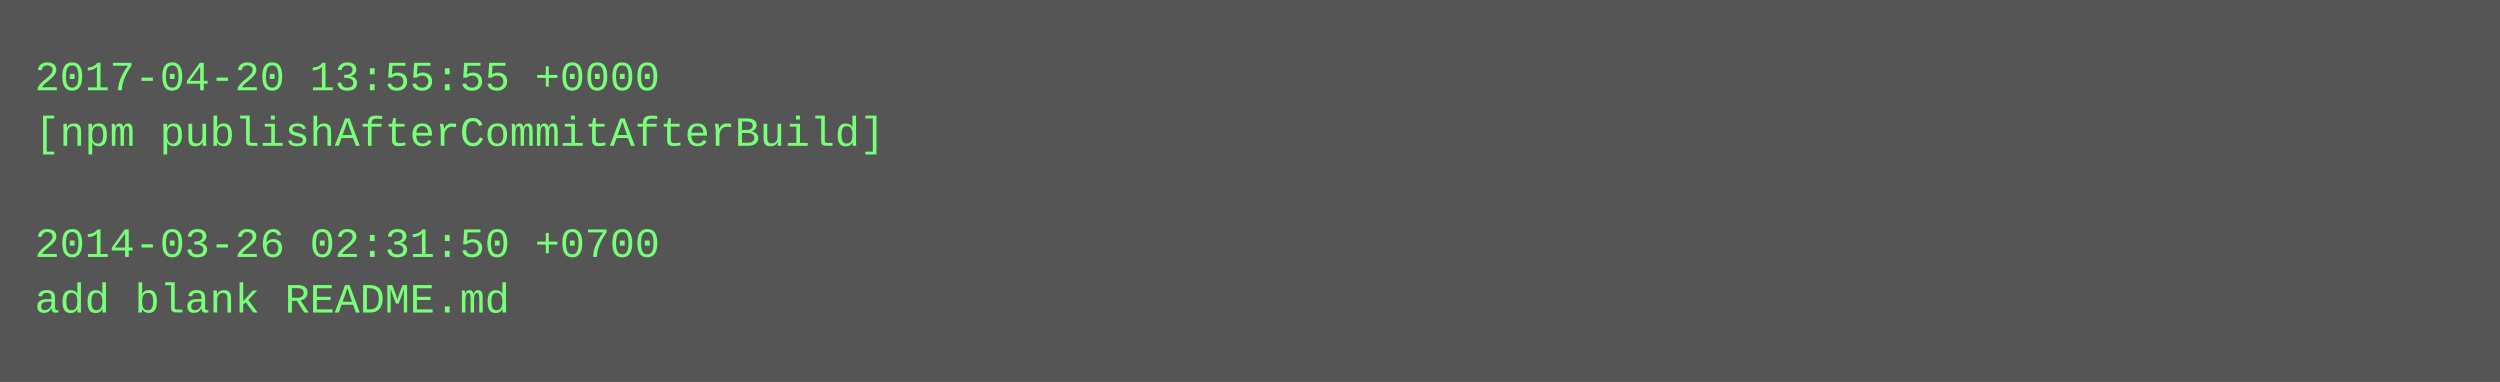
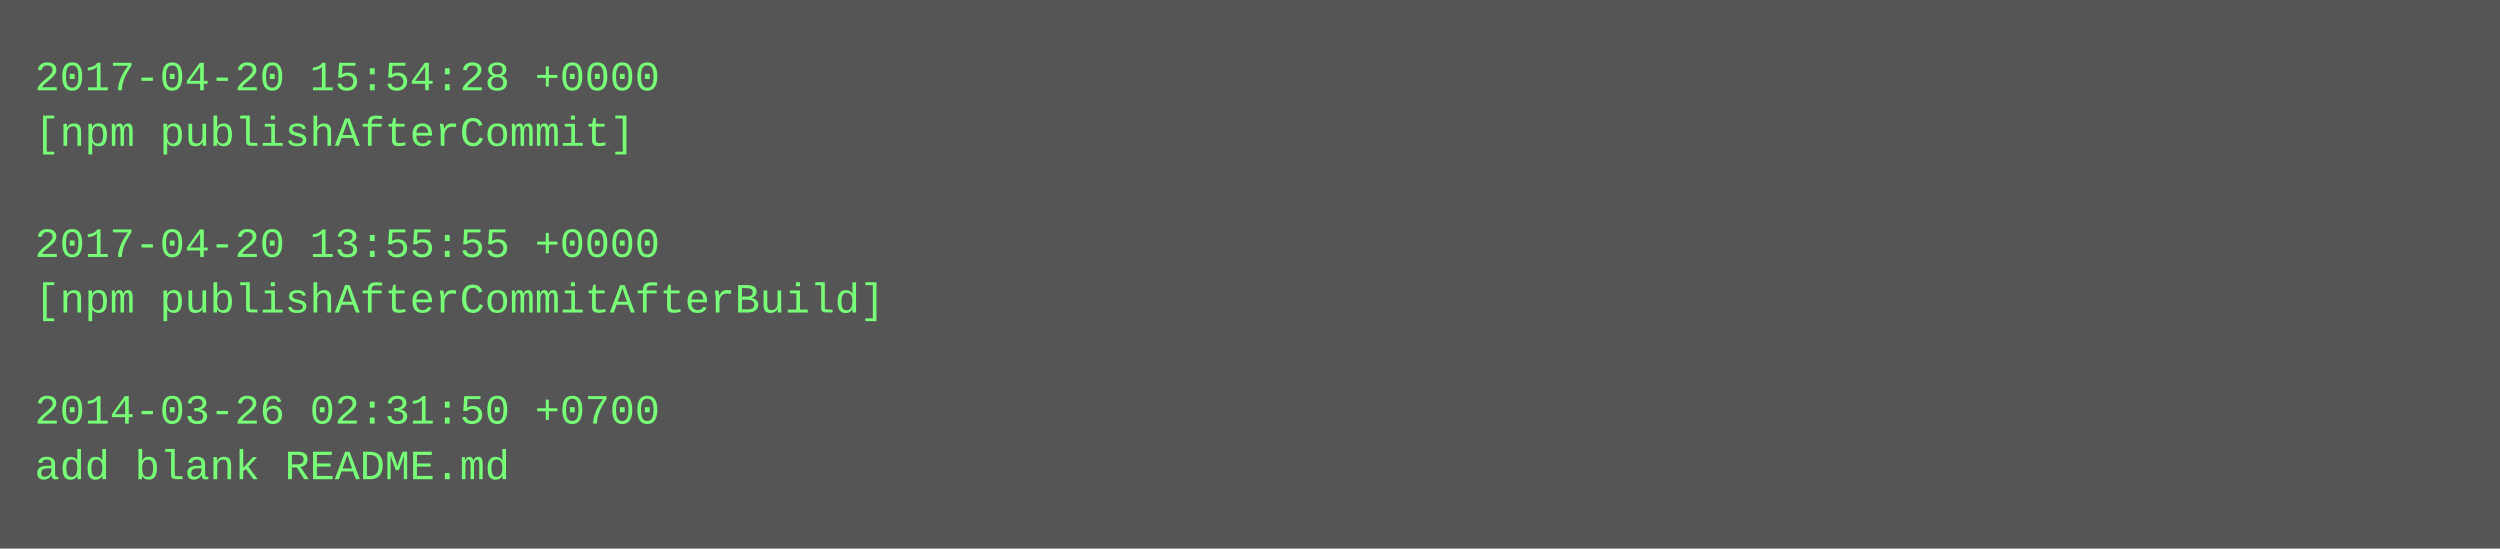
- <svg xmlns="http://www.w3.org/2000/svg" height="110" width="720">
-   <rect height="110" fill="#555" width="720" />
+ <svg xmlns="http://www.w3.org/2000/svg" height="158" width="720">
+   <rect height="158" fill="#555" width="720" />
  <text fill="#7f7" font-family="Courier New" font-size="12" xml:space="preserve">
-     <tspan x="10" y="26">2017-04-20 13:55:55 +0000</tspan>
-     <tspan x="10" y="42">[npm publishAfterCommitAfterBuild]</tspan>
+     <tspan x="10" y="26">2017-04-20 15:54:28 +0000</tspan>
+     <tspan x="10" y="42">[npm publishAfterCommit]</tspan>
    <tspan x="10" y="58" />
-     <tspan x="10" y="74">2014-03-26 02:31:50 +0700</tspan>
-     <tspan x="10" y="90">add blank README.md</tspan>
+     <tspan x="10" y="74">2017-04-20 13:55:55 +0000</tspan>
+     <tspan x="10" y="90">[npm publishAfterCommitAfterBuild]</tspan>
+     <tspan x="10" y="106" />
+     <tspan x="10" y="122">2014-03-26 02:31:50 +0700</tspan>
+     <tspan x="10" y="138">add blank README.md</tspan>
  </text>
</svg>
